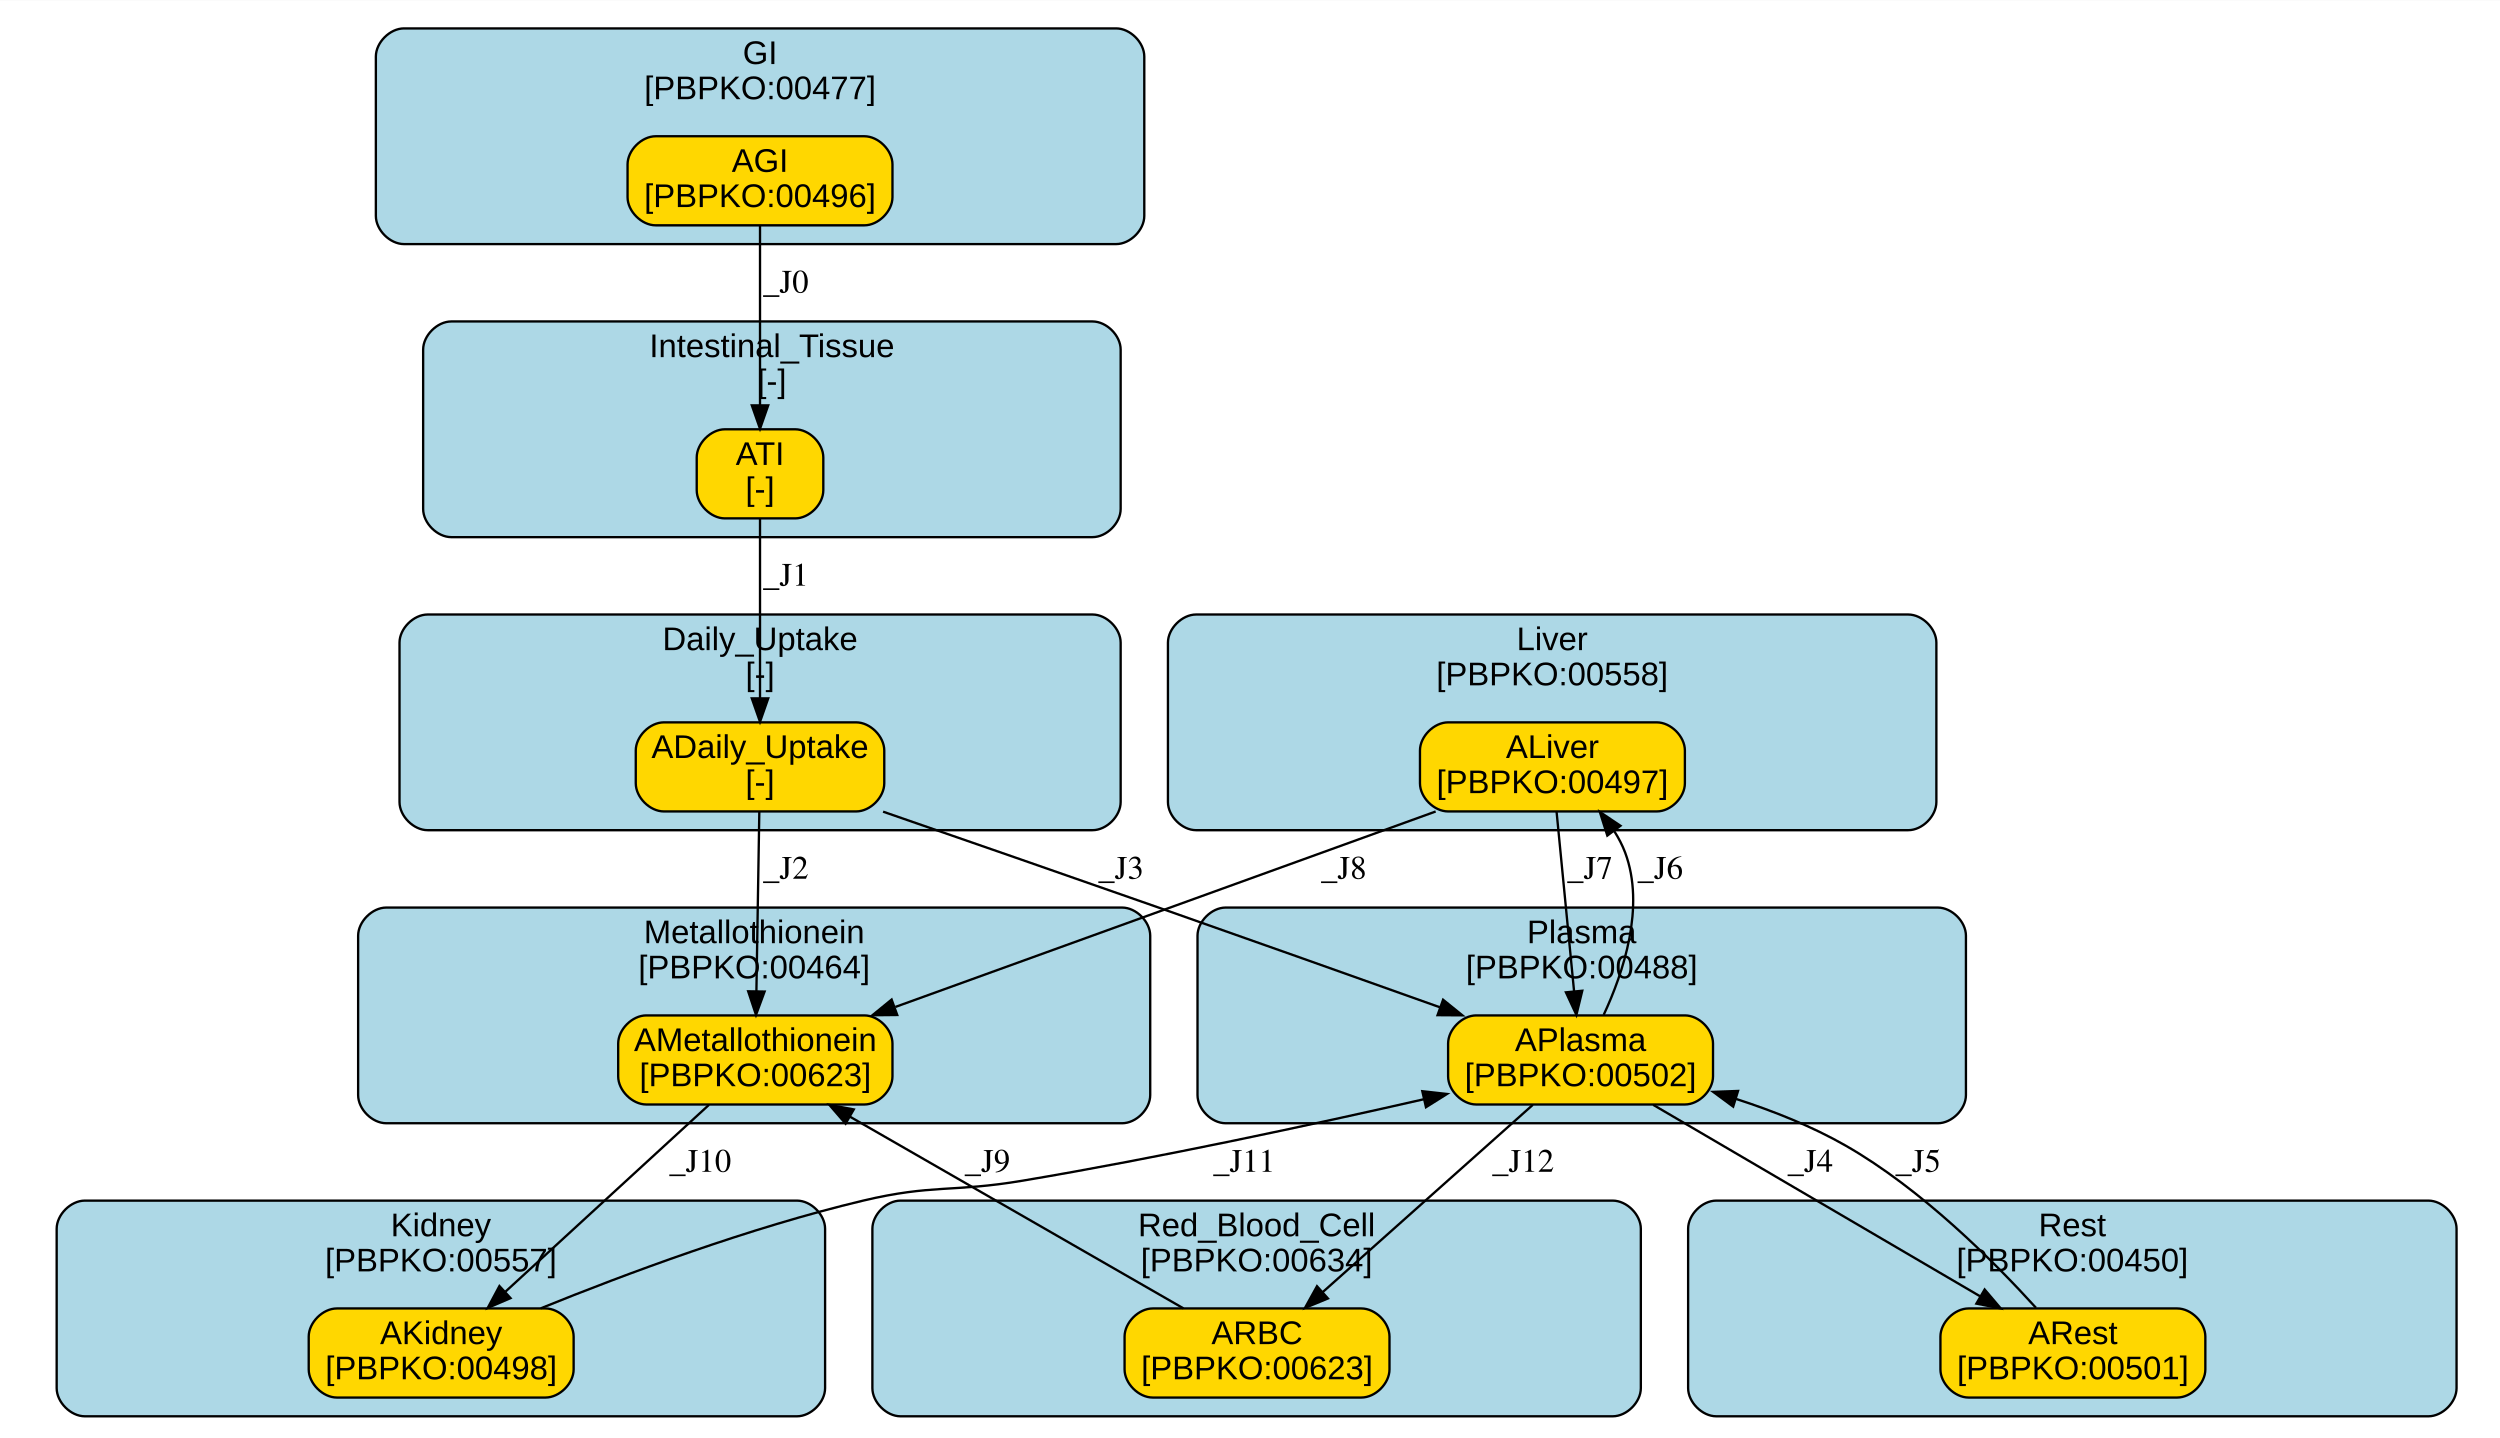
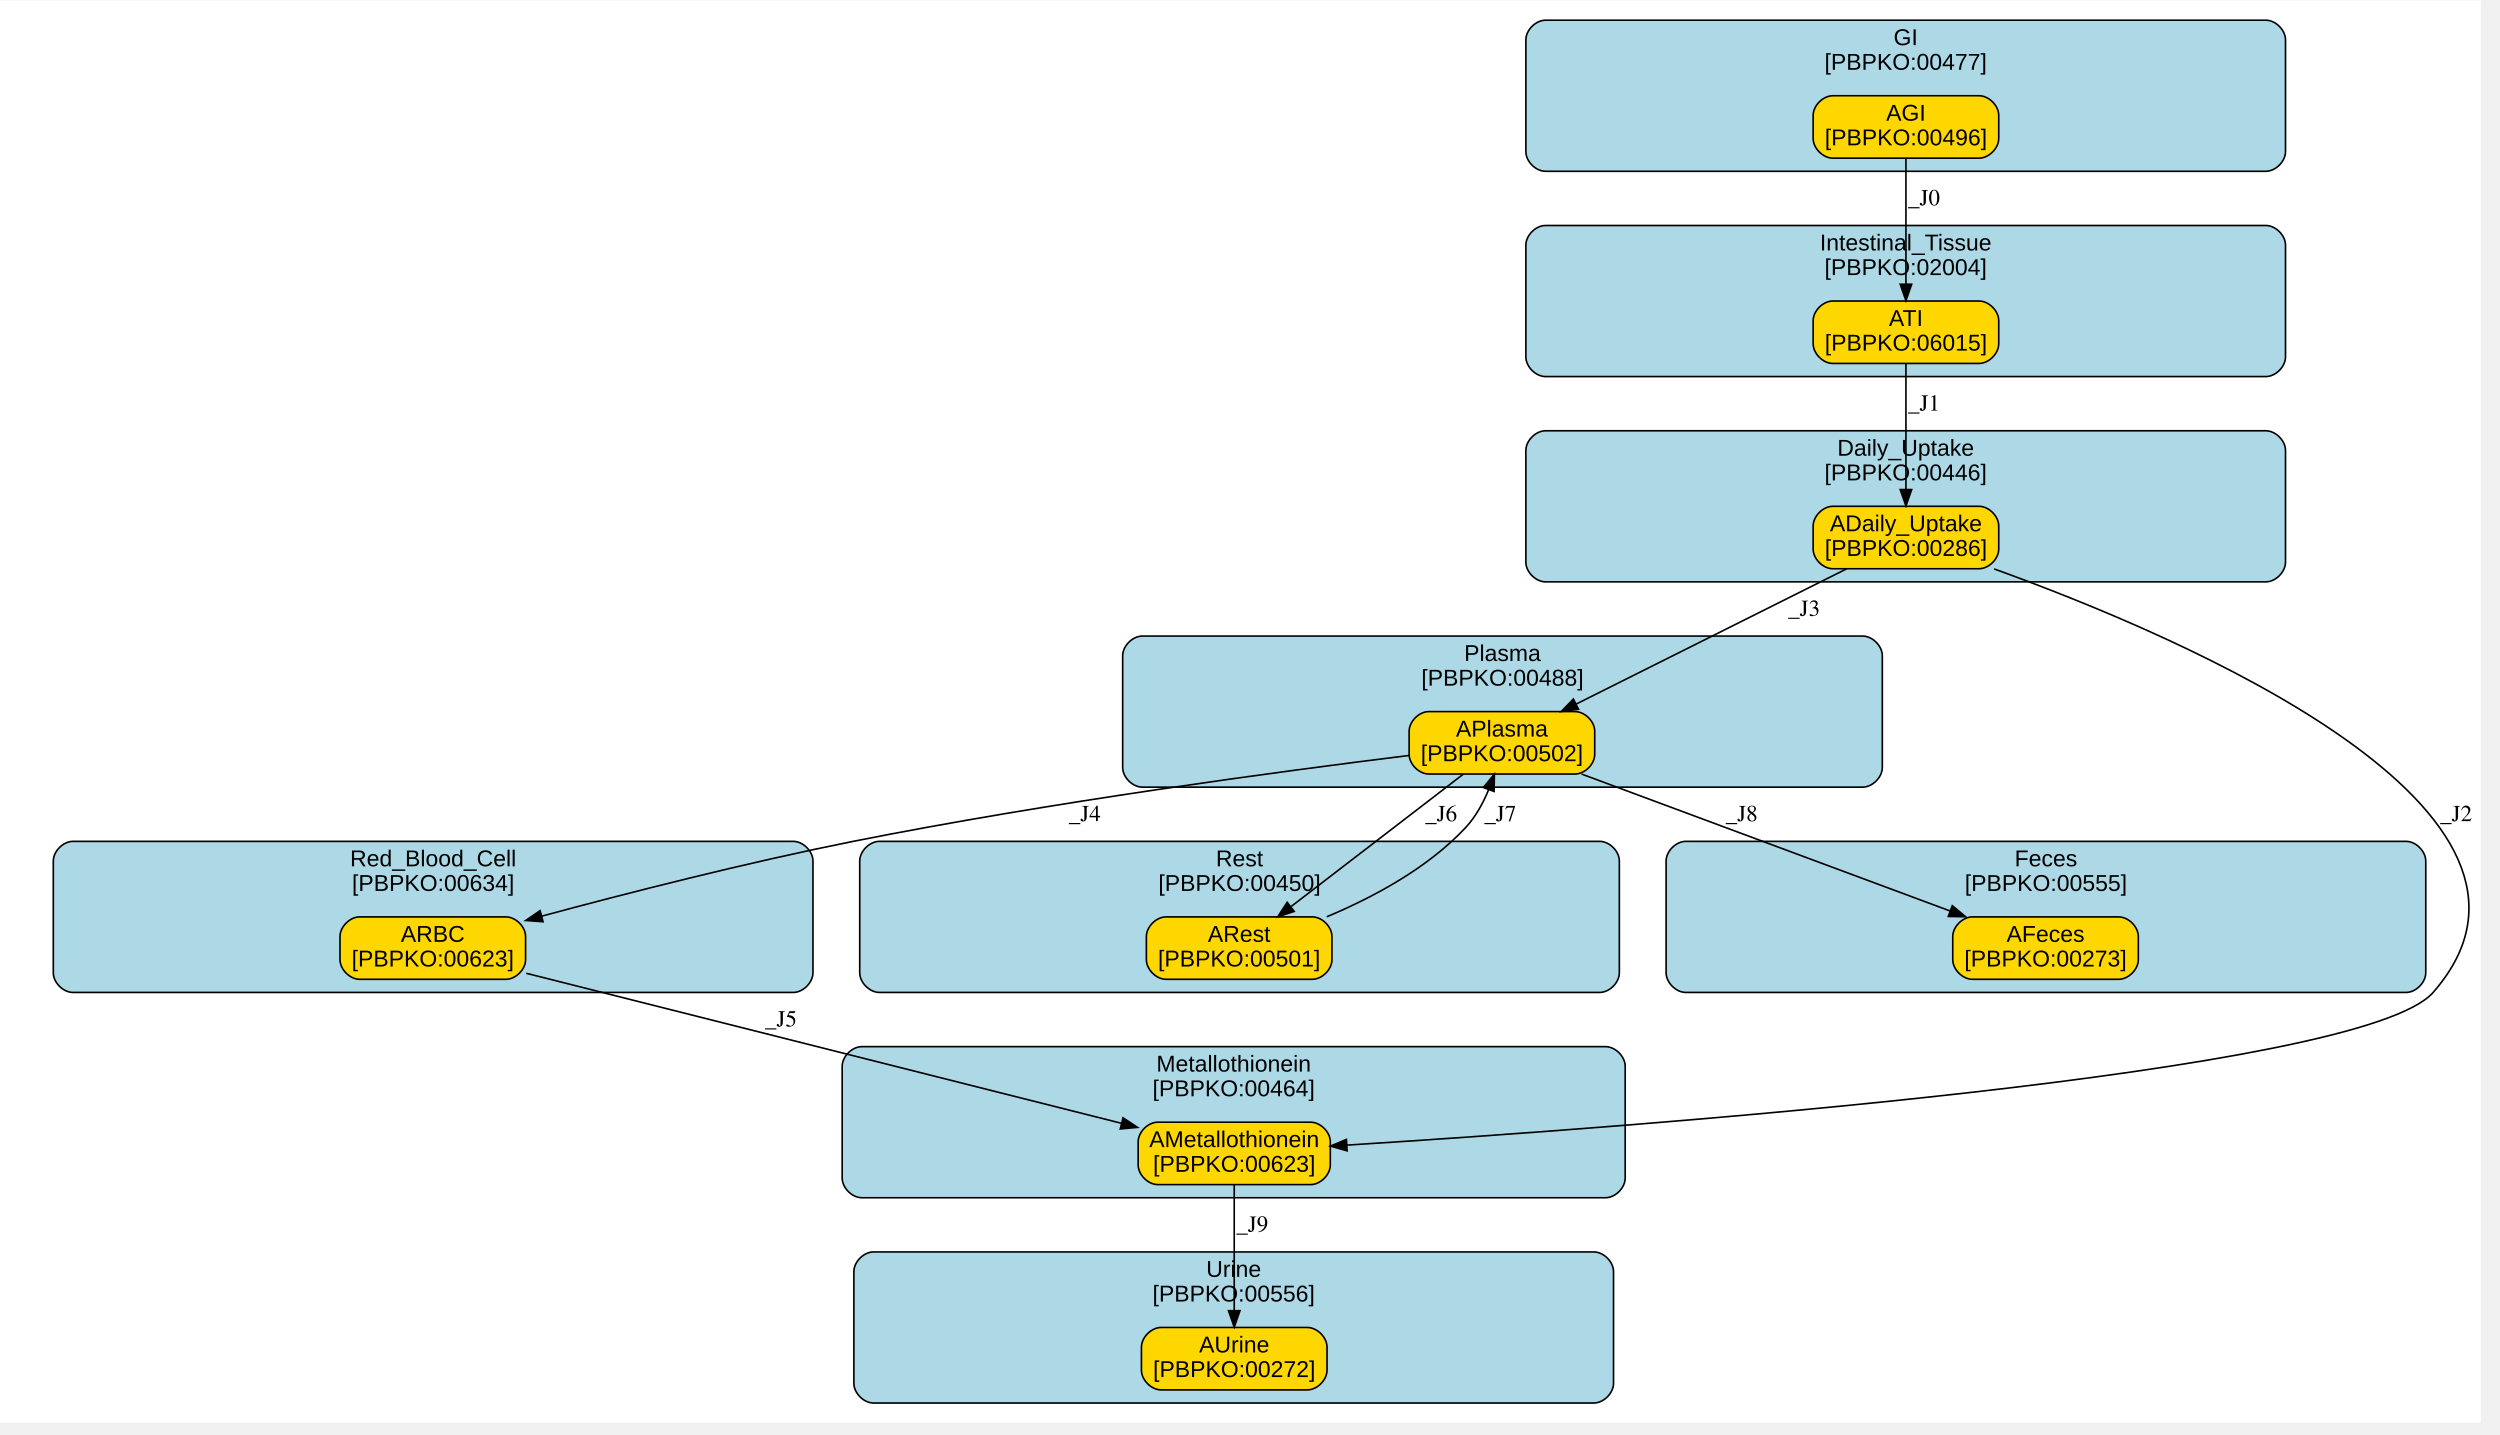
- <svg xmlns="http://www.w3.org/2000/svg" xmlns:xlink="http://www.w3.org/1999/xlink" width="501pt" height="288pt" viewBox="0.00 0.00 501.19 288.00">
-   <g id="graph0" class="graph" transform="scale(0.47 0.47) rotate(0) translate(4 612)">
-     <polygon fill="white" stroke="transparent" points="-4,4 -4,-612 1068,-612 1068,4 -4,4" />
+ <svg xmlns="http://www.w3.org/2000/svg" xmlns:xlink="http://www.w3.org/1999/xlink" width="502pt" height="288pt" viewBox="0.00 0.00 502.34 288.00">
+   <g id="graph0" class="graph" transform="scale(0.33 0.33) rotate(0) translate(4 862)">
+     <polygon fill="white" stroke="transparent" points="-4,4 -4,-862 1506.52,-862 1506.52,4 -4,4" />
    <g id="clust1" class="cluster">
      <g id="a_clust1">
        <a xlink:href="#compartment-GI" xlink:title="GI&#10;[PBPKO:00477]">
-           <path fill="lightblue" stroke="black" d="M168.32,-508C168.32,-508 472.09,-508 472.09,-508 478.09,-508 484.09,-514 484.09,-520 484.09,-520 484.09,-588 484.09,-588 484.09,-594 478.09,-600 472.09,-600 472.09,-600 168.32,-600 168.32,-600 162.32,-600 156.32,-594 156.32,-588 156.32,-588 156.32,-520 156.32,-520 156.32,-514 162.32,-508 168.32,-508" />
-           <text text-anchor="middle" x="320.21" y="-584.8" font-family="Arial" font-size="14.00">GI</text>
-           <text text-anchor="middle" x="320.21" y="-569.8" font-family="Arial" font-size="14.00">[PBPKO:00477]</text>
+           <path fill="lightblue" stroke="black" d="M937.09,-758C937.09,-758 1375.64,-758 1375.64,-758 1381.64,-758 1387.64,-764 1387.64,-770 1387.64,-770 1387.64,-838 1387.64,-838 1387.64,-844 1381.64,-850 1375.64,-850 1375.64,-850 937.09,-850 937.09,-850 931.09,-850 925.09,-844 925.09,-838 925.09,-838 925.09,-770 925.09,-770 925.09,-764 931.09,-758 937.09,-758" />
+           <text text-anchor="middle" x="1156.37" y="-834.8" font-family="Arial" font-size="14.00">GI</text>
+           <text text-anchor="middle" x="1156.37" y="-819.8" font-family="Arial" font-size="14.00">[PBPKO:00477]</text>
        </a>
      </g>
    </g>
    <g id="clust2" class="cluster">
      <g id="a_clust2">
-         <a xlink:href="#compartment-Intestinal_Tissue" xlink:title="Intestinal_Tissue&#10;[-]">
-           <path fill="lightblue" stroke="black" d="M188.49,-383C188.49,-383 462.01,-383 462.01,-383 468.01,-383 474.01,-389 474.01,-395 474.01,-395 474.01,-463 474.01,-463 474.01,-469 468.01,-475 462.01,-475 462.01,-475 188.49,-475 188.49,-475 182.49,-475 176.49,-469 176.49,-463 176.49,-463 176.49,-395 176.49,-395 176.49,-389 182.49,-383 188.49,-383" />
-           <text text-anchor="middle" x="325.25" y="-459.8" font-family="Arial" font-size="14.00">Intestinal_Tissue</text>
-           <text text-anchor="middle" x="325.25" y="-444.8" font-family="Arial" font-size="14.00">[-]</text>
+         <a xlink:href="#compartment-Intestinal_Tissue" xlink:title="Intestinal_Tissue&#10;[PBPKO:02004]">
+           <path fill="lightblue" stroke="black" d="M937.09,-633C937.09,-633 1375.64,-633 1375.64,-633 1381.64,-633 1387.64,-639 1387.64,-645 1387.64,-645 1387.64,-713 1387.64,-713 1387.64,-719 1381.64,-725 1375.64,-725 1375.64,-725 937.09,-725 937.09,-725 931.09,-725 925.09,-719 925.09,-713 925.09,-713 925.09,-645 925.09,-645 925.09,-639 931.09,-633 937.09,-633" />
+           <text text-anchor="middle" x="1156.37" y="-709.8" font-family="Arial" font-size="14.00">Intestinal_Tissue</text>
+           <text text-anchor="middle" x="1156.37" y="-694.8" font-family="Arial" font-size="14.00">[PBPKO:02004]</text>
        </a>
      </g>
    </g>
    <g id="clust3" class="cluster">
      <g id="a_clust3">
-         <a xlink:href="#compartment-Liver" xlink:title="Liver&#10;[PBPKO:00558]">
-           <path fill="lightblue" stroke="black" d="M506.18,-258C506.18,-258 809.95,-258 809.95,-258 815.95,-258 821.95,-264 821.95,-270 821.95,-270 821.95,-338 821.95,-338 821.95,-344 815.95,-350 809.95,-350 809.95,-350 506.18,-350 506.18,-350 500.18,-350 494.18,-344 494.18,-338 494.18,-338 494.18,-270 494.18,-270 494.18,-264 500.18,-258 506.18,-258" />
-           <text text-anchor="middle" x="658.07" y="-334.8" font-family="Arial" font-size="14.00">Liver</text>
-           <text text-anchor="middle" x="658.07" y="-319.8" font-family="Arial" font-size="14.00">[PBPKO:00558]</text>
+         <a xlink:href="#compartment-Plasma" xlink:title="Plasma&#10;[PBPKO:00488]">
+           <path fill="lightblue" stroke="black" d="M691.59,-383C691.59,-383 1130.14,-383 1130.14,-383 1136.14,-383 1142.14,-389 1142.14,-395 1142.14,-395 1142.14,-463 1142.14,-463 1142.14,-469 1136.14,-475 1130.14,-475 1130.14,-475 691.59,-475 691.59,-475 685.59,-475 679.59,-469 679.59,-463 679.59,-463 679.59,-395 679.59,-395 679.59,-389 685.59,-383 691.59,-383" />
+           <text text-anchor="middle" x="910.86" y="-459.8" font-family="Arial" font-size="14.00">Plasma</text>
+           <text text-anchor="middle" x="910.86" y="-444.8" font-family="Arial" font-size="14.00">[PBPKO:00488]</text>
        </a>
      </g>
    </g>
    <g id="clust4" class="cluster">
      <g id="a_clust4">
-         <a xlink:href="#compartment-Kidney" xlink:title="Kidney&#10;[PBPKO:00557]">
-           <path fill="lightblue" stroke="black" d="M32.17,-8C32.17,-8 335.94,-8 335.94,-8 341.94,-8 347.94,-14 347.94,-20 347.94,-20 347.94,-88 347.94,-88 347.94,-94 341.94,-100 335.94,-100 335.94,-100 32.17,-100 32.17,-100 26.17,-100 20.17,-94 20.17,-88 20.17,-88 20.17,-20 20.17,-20 20.17,-14 26.17,-8 32.17,-8" />
-           <text text-anchor="middle" x="184.06" y="-84.8" font-family="Arial" font-size="14.00">Kidney</text>
-           <text text-anchor="middle" x="184.06" y="-69.8" font-family="Arial" font-size="14.00">[PBPKO:00557]</text>
+         <a xlink:href="#compartment-Red_Blood_Cell" xlink:title="Red_Blood_Cell&#10;[PBPKO:00634]">
+           <path fill="lightblue" stroke="black" d="M40.46,-258C40.46,-258 479.01,-258 479.01,-258 485.01,-258 491.01,-264 491.01,-270 491.01,-270 491.01,-338 491.01,-338 491.01,-344 485.01,-350 479.01,-350 479.01,-350 40.46,-350 40.46,-350 34.46,-350 28.46,-344 28.46,-338 28.46,-338 28.46,-270 28.46,-270 28.46,-264 34.46,-258 40.46,-258" />
+           <text text-anchor="middle" x="259.74" y="-334.8" font-family="Arial" font-size="14.00">Red_Blood_Cell</text>
+           <text text-anchor="middle" x="259.74" y="-319.8" font-family="Arial" font-size="14.00">[PBPKO:00634]</text>
        </a>
      </g>
    </g>
    <g id="clust5" class="cluster">
      <g id="a_clust5">
-         <a xlink:href="#compartment-Plasma" xlink:title="Plasma&#10;[PBPKO:00488]">
-           <path fill="lightblue" stroke="black" d="M518.79,-133C518.79,-133 822.56,-133 822.56,-133 828.56,-133 834.56,-139 834.56,-145 834.56,-145 834.56,-213 834.56,-213 834.56,-219 828.56,-225 822.56,-225 822.56,-225 518.79,-225 518.79,-225 512.79,-225 506.79,-219 506.79,-213 506.79,-213 506.79,-145 506.79,-145 506.79,-139 512.79,-133 518.79,-133" />
-           <text text-anchor="middle" x="670.67" y="-209.8" font-family="Arial" font-size="14.00">Plasma</text>
-           <text text-anchor="middle" x="670.67" y="-194.8" font-family="Arial" font-size="14.00">[PBPKO:00488]</text>
+         <a xlink:href="#compartment-Metallothionein" xlink:title="Metallothionein&#10;[PBPKO:00464]">
+           <path fill="lightblue" stroke="black" d="M520.8,-133C520.8,-133 973.58,-133 973.58,-133 979.58,-133 985.58,-139 985.58,-145 985.58,-145 985.58,-213 985.58,-213 985.58,-219 979.58,-225 973.58,-225 973.58,-225 520.8,-225 520.8,-225 514.8,-225 508.8,-219 508.8,-213 508.8,-213 508.8,-145 508.8,-145 508.8,-139 514.8,-133 520.8,-133" />
+           <text text-anchor="middle" x="747.19" y="-209.8" font-family="Arial" font-size="14.00">Metallothionein</text>
+           <text text-anchor="middle" x="747.19" y="-194.8" font-family="Arial" font-size="14.00">[PBPKO:00464]</text>
        </a>
      </g>
    </g>
    <g id="clust6" class="cluster">
      <g id="a_clust6">
-         <a xlink:href="#compartment-Red_Blood_Cell" xlink:title="Red_Blood_Cell&#10;[PBPKO:00634]">
-           <path fill="lightblue" stroke="black" d="M380.11,-8C380.11,-8 683.89,-8 683.89,-8 689.89,-8 695.89,-14 695.89,-20 695.89,-20 695.89,-88 695.89,-88 695.89,-94 689.89,-100 683.89,-100 683.89,-100 380.11,-100 380.11,-100 374.11,-100 368.11,-94 368.11,-88 368.11,-88 368.11,-20 368.11,-20 368.11,-14 374.11,-8 380.11,-8" />
-           <text text-anchor="middle" x="532" y="-84.8" font-family="Arial" font-size="14.00">Red_Blood_Cell</text>
-           <text text-anchor="middle" x="532" y="-69.8" font-family="Arial" font-size="14.00">[PBPKO:00634]</text>
+         <a xlink:href="#compartment-Rest" xlink:title="Rest&#10;[PBPKO:00450]">
+           <path fill="lightblue" stroke="black" d="M531.48,-258C531.48,-258 970.02,-258 970.02,-258 976.02,-258 982.02,-264 982.02,-270 982.02,-270 982.02,-338 982.02,-338 982.02,-344 976.02,-350 970.02,-350 970.02,-350 531.48,-350 531.48,-350 525.48,-350 519.48,-344 519.48,-338 519.48,-338 519.48,-270 519.48,-270 519.48,-264 525.48,-258 531.48,-258" />
+           <text text-anchor="middle" x="750.75" y="-334.8" font-family="Arial" font-size="14.00">Rest</text>
+           <text text-anchor="middle" x="750.75" y="-319.8" font-family="Arial" font-size="14.00">[PBPKO:00450]</text>
        </a>
      </g>
    </g>
    <g id="clust7" class="cluster">
      <g id="a_clust7">
-         <a xlink:href="#compartment-Metallothionein" xlink:title="Metallothionein&#10;[PBPKO:00464]">
-           <path fill="lightblue" stroke="black" d="M160.76,-133C160.76,-133 474.62,-133 474.62,-133 480.62,-133 486.62,-139 486.62,-145 486.62,-145 486.62,-213 486.62,-213 486.62,-219 480.62,-225 474.62,-225 474.62,-225 160.76,-225 160.76,-225 154.76,-225 148.76,-219 148.76,-213 148.76,-213 148.76,-145 148.76,-145 148.76,-139 154.76,-133 160.76,-133" />
-           <text text-anchor="middle" x="317.69" y="-209.8" font-family="Arial" font-size="14.00">Metallothionein</text>
-           <text text-anchor="middle" x="317.69" y="-194.8" font-family="Arial" font-size="14.00">[PBPKO:00464]</text>
+         <a xlink:href="#compartment-Daily_Uptake" xlink:title="Daily_Uptake&#10;[PBPKO:00446]">
+           <path fill="lightblue" stroke="black" d="M937.09,-508C937.09,-508 1375.64,-508 1375.64,-508 1381.64,-508 1387.64,-514 1387.64,-520 1387.64,-520 1387.64,-588 1387.64,-588 1387.64,-594 1381.64,-600 1375.64,-600 1375.64,-600 937.09,-600 937.09,-600 931.09,-600 925.09,-594 925.09,-588 925.09,-588 925.09,-520 925.09,-520 925.09,-514 931.09,-508 937.09,-508" />
+           <text text-anchor="middle" x="1156.37" y="-584.8" font-family="Arial" font-size="14.00">Daily_Uptake</text>
+           <text text-anchor="middle" x="1156.37" y="-569.8" font-family="Arial" font-size="14.00">[PBPKO:00446]</text>
        </a>
      </g>
    </g>
    <g id="clust8" class="cluster">
      <g id="a_clust8">
-         <a xlink:href="#compartment-Rest" xlink:title="Rest&#10;[PBPKO:00450]">
-           <path fill="lightblue" stroke="black" d="M728.06,-8C728.06,-8 1031.83,-8 1031.83,-8 1037.83,-8 1043.83,-14 1043.83,-20 1043.83,-20 1043.83,-88 1043.83,-88 1043.83,-94 1037.83,-100 1031.83,-100 1031.83,-100 728.06,-100 728.06,-100 722.06,-100 716.06,-94 716.06,-88 716.06,-88 716.06,-20 716.06,-20 716.06,-14 722.06,-8 728.06,-8" />
-           <text text-anchor="middle" x="879.94" y="-84.8" font-family="Arial" font-size="14.00">Rest</text>
-           <text text-anchor="middle" x="879.94" y="-69.8" font-family="Arial" font-size="14.00">[PBPKO:00450]</text>
+         <a xlink:href="#compartment-Feces" xlink:title="Feces&#10;[PBPKO:00555]">
+           <path fill="lightblue" stroke="black" d="M1022.49,-258C1022.49,-258 1461.04,-258 1461.04,-258 1467.04,-258 1473.04,-264 1473.04,-270 1473.04,-270 1473.04,-338 1473.04,-338 1473.04,-344 1467.04,-350 1461.04,-350 1461.04,-350 1022.49,-350 1022.49,-350 1016.49,-350 1010.49,-344 1010.49,-338 1010.49,-338 1010.49,-270 1010.49,-270 1010.49,-264 1016.49,-258 1022.49,-258" />
+           <text text-anchor="middle" x="1241.76" y="-334.8" font-family="Arial" font-size="14.00">Feces</text>
+           <text text-anchor="middle" x="1241.76" y="-319.8" font-family="Arial" font-size="14.00">[PBPKO:00555]</text>
        </a>
      </g>
    </g>
    <g id="clust9" class="cluster">
      <g id="a_clust9">
-         <a xlink:href="#compartment-Daily_Uptake" xlink:title="Daily_Uptake&#10;[-]">
-           <path fill="lightblue" stroke="black" d="M178.41,-258C178.41,-258 462.01,-258 462.01,-258 468.01,-258 474.01,-264 474.01,-270 474.01,-270 474.01,-338 474.01,-338 474.01,-344 468.01,-350 462.01,-350 462.01,-350 178.41,-350 178.41,-350 172.41,-350 166.41,-344 166.41,-338 166.41,-338 166.41,-270 166.41,-270 166.41,-264 172.41,-258 178.41,-258" />
-           <text text-anchor="middle" x="320.21" y="-334.8" font-family="Arial" font-size="14.00">Daily_Uptake</text>
-           <text text-anchor="middle" x="320.21" y="-319.8" font-family="Arial" font-size="14.00">[-]</text>
+         <a xlink:href="#compartment-Urine" xlink:title="Urine&#10;[PBPKO:00556]">
+           <path fill="lightblue" stroke="black" d="M527.92,-8C527.92,-8 966.47,-8 966.47,-8 972.47,-8 978.47,-14 978.47,-20 978.47,-20 978.47,-88 978.47,-88 978.47,-94 972.47,-100 966.47,-100 966.47,-100 527.92,-100 527.92,-100 521.92,-100 515.92,-94 515.92,-88 515.92,-88 515.92,-20 515.92,-20 515.92,-14 521.92,-8 527.92,-8" />
+           <text text-anchor="middle" x="747.19" y="-84.8" font-family="Arial" font-size="14.00">Urine</text>
+           <text text-anchor="middle" x="747.19" y="-69.8" font-family="Arial" font-size="14.00">[PBPKO:00556]</text>
        </a>
      </g>
    </g>
    <g id="node1" class="node">
      <g id="a_node1">
        <a xlink:href="#species-AGI" xlink:title="AGI&#10;[PBPKO:00496]">
-           <path fill="gold" stroke="black" d="M364.68,-554C364.68,-554 275.68,-554 275.68,-554 269.68,-554 263.68,-548 263.68,-542 263.68,-542 263.68,-528 263.68,-528 263.68,-522 269.68,-516 275.68,-516 275.68,-516 364.68,-516 364.68,-516 370.68,-516 376.68,-522 376.68,-528 376.68,-528 376.68,-542 376.68,-542 376.68,-548 370.68,-554 364.68,-554" />
-           <text text-anchor="middle" x="320.18" y="-538.8" font-family="Arial" font-size="14.00">AGI</text>
-           <text text-anchor="middle" x="320.18" y="-523.8" font-family="Arial" font-size="14.00">[PBPKO:00496]</text>
+           <path fill="gold" stroke="black" d="M1201.02,-804C1201.02,-804 1112.02,-804 1112.02,-804 1106.02,-804 1100.02,-798 1100.02,-792 1100.02,-792 1100.02,-778 1100.02,-778 1100.02,-772 1106.02,-766 1112.02,-766 1112.02,-766 1201.02,-766 1201.02,-766 1207.02,-766 1213.02,-772 1213.02,-778 1213.02,-778 1213.02,-792 1213.02,-792 1213.02,-798 1207.02,-804 1201.02,-804" />
+           <text text-anchor="middle" x="1156.52" y="-788.8" font-family="Arial" font-size="14.00">AGI</text>
+           <text text-anchor="middle" x="1156.52" y="-773.8" font-family="Arial" font-size="14.00">[PBPKO:00496]</text>
        </a>
      </g>
    </g>
    <g id="node2" class="node">
      <g id="a_node2">
-         <a xlink:href="#species-ATI" xlink:title="ATI&#10;[-]">
-           <path fill="gold" stroke="black" d="M335.18,-429C335.18,-429 305.18,-429 305.18,-429 299.18,-429 293.18,-423 293.18,-417 293.18,-417 293.18,-403 293.18,-403 293.18,-397 299.18,-391 305.18,-391 305.18,-391 335.18,-391 335.18,-391 341.18,-391 347.18,-397 347.18,-403 347.18,-403 347.18,-417 347.18,-417 347.18,-423 341.18,-429 335.18,-429" />
-           <text text-anchor="middle" x="320.18" y="-413.8" font-family="Arial" font-size="14.00">ATI</text>
-           <text text-anchor="middle" x="320.18" y="-398.8" font-family="Arial" font-size="14.00">[-]</text>
+         <a xlink:href="#species-ATI" xlink:title="ATI&#10;[PBPKO:06015]">
+           <path fill="gold" stroke="black" d="M1201.02,-679C1201.02,-679 1112.02,-679 1112.02,-679 1106.02,-679 1100.02,-673 1100.02,-667 1100.02,-667 1100.02,-653 1100.02,-653 1100.02,-647 1106.02,-641 1112.02,-641 1112.02,-641 1201.02,-641 1201.02,-641 1207.02,-641 1213.02,-647 1213.02,-653 1213.02,-653 1213.02,-667 1213.02,-667 1213.02,-673 1207.02,-679 1201.02,-679" />
+           <text text-anchor="middle" x="1156.52" y="-663.8" font-family="Arial" font-size="14.00">ATI</text>
+           <text text-anchor="middle" x="1156.52" y="-648.8" font-family="Arial" font-size="14.00">[PBPKO:06015]</text>
        </a>
      </g>
    </g>
    <g id="edge1" class="edge">
-       <path fill="none" stroke="black" d="M320.18,-515.85C320.18,-495.68 320.18,-462.86 320.18,-439.31" />
-       <polygon fill="black" stroke="black" points="323.68,-439.22 320.18,-429.22 316.68,-439.22 323.68,-439.22" />
-       <text text-anchor="middle" x="331.18" y="-487.3" font-family="Times,serif" font-size="14.00">_J0</text>
+       <path fill="none" stroke="black" d="M1156.52,-765.85C1156.52,-745.68 1156.52,-712.86 1156.52,-689.31" />
+       <polygon fill="black" stroke="black" points="1160.02,-689.22 1156.52,-679.22 1153.02,-689.22 1160.02,-689.22" />
+       <text text-anchor="middle" x="1167.52" y="-737.3" font-family="Times,serif" font-size="14.00">_J0</text>
+     </g>
+     <g id="node7" class="node">
+       <g id="a_node7">
+         <a xlink:href="#species-ADaily_Uptake" xlink:title="ADaily_Uptake&#10;[PBPKO:00286]">
+           <path fill="gold" stroke="black" d="M1201.02,-554C1201.02,-554 1112.02,-554 1112.02,-554 1106.02,-554 1100.02,-548 1100.02,-542 1100.02,-542 1100.02,-528 1100.02,-528 1100.02,-522 1106.02,-516 1112.02,-516 1112.02,-516 1201.02,-516 1201.02,-516 1207.02,-516 1213.02,-522 1213.02,-528 1213.02,-528 1213.02,-542 1213.02,-542 1213.02,-548 1207.02,-554 1201.02,-554" />
+           <text text-anchor="middle" x="1156.52" y="-538.8" font-family="Arial" font-size="14.00">ADaily_Uptake</text>
+           <text text-anchor="middle" x="1156.52" y="-523.8" font-family="Arial" font-size="14.00">[PBPKO:00286]</text>
+         </a>
+       </g>
+     </g>
+     <g id="edge2" class="edge">
+       <path fill="none" stroke="black" d="M1156.52,-640.85C1156.52,-620.68 1156.52,-587.86 1156.52,-564.31" />
+       <polygon fill="black" stroke="black" points="1160.02,-564.22 1156.52,-554.22 1153.02,-564.22 1160.02,-564.22" />
+       <text text-anchor="middle" x="1167.52" y="-612.3" font-family="Times,serif" font-size="14.00">_J1</text>
+     </g>
+     <g id="node3" class="node">
+       <g id="a_node3">
+         <a xlink:href="#species-APlasma" xlink:title="APlasma&#10;[PBPKO:00502]">
+           <path fill="gold" stroke="black" d="M955.02,-429C955.02,-429 866.02,-429 866.02,-429 860.02,-429 854.02,-423 854.02,-417 854.02,-417 854.02,-403 854.02,-403 854.02,-397 860.02,-391 866.02,-391 866.02,-391 955.02,-391 955.02,-391 961.02,-391 967.02,-397 967.02,-403 967.02,-403 967.02,-417 967.02,-417 967.02,-423 961.02,-429 955.02,-429" />
+           <text text-anchor="middle" x="910.52" y="-413.8" font-family="Arial" font-size="14.00">APlasma</text>
+           <text text-anchor="middle" x="910.52" y="-398.8" font-family="Arial" font-size="14.00">[PBPKO:00502]</text>
+         </a>
+       </g>
+     </g>
+     <g id="node4" class="node">
+       <g id="a_node4">
+         <a xlink:href="#species-ARBC" xlink:title="ARBC&#10;[PBPKO:00623]">
+           <path fill="gold" stroke="black" d="M304.02,-304C304.02,-304 215.02,-304 215.02,-304 209.02,-304 203.02,-298 203.02,-292 203.02,-292 203.02,-278 203.02,-278 203.02,-272 209.02,-266 215.02,-266 215.02,-266 304.02,-266 304.02,-266 310.02,-266 316.02,-272 316.02,-278 316.02,-278 316.02,-292 316.02,-292 316.02,-298 310.02,-304 304.02,-304" />
+           <text text-anchor="middle" x="259.52" y="-288.8" font-family="Arial" font-size="14.00">ARBC</text>
+           <text text-anchor="middle" x="259.52" y="-273.8" font-family="Arial" font-size="14.00">[PBPKO:00623]</text>
+         </a>
+       </g>
+     </g>
+     <g id="edge3" class="edge">
+       <path fill="none" stroke="black" d="M853.97,-402.3C777.02,-392.79 635.2,-373.84 515.52,-350 450.52,-337.05 377.22,-318.3 325.77,-304.44" />
+       <polygon fill="black" stroke="black" points="326.67,-301.05 316.1,-301.82 324.84,-307.81 326.67,-301.05" />
+       <text text-anchor="middle" x="656.52" y="-362.3" font-family="Times,serif" font-size="14.00">_J4</text>
+     </g>
+     <g id="node6" class="node">
+       <g id="a_node6">
+         <a xlink:href="#species-ARest" xlink:title="ARest&#10;[PBPKO:00501]">
+           <path fill="gold" stroke="black" d="M795.02,-304C795.02,-304 706.02,-304 706.02,-304 700.02,-304 694.02,-298 694.02,-292 694.02,-292 694.02,-278 694.02,-278 694.02,-272 700.02,-266 706.02,-266 706.02,-266 795.02,-266 795.02,-266 801.02,-266 807.02,-272 807.02,-278 807.02,-278 807.02,-292 807.02,-292 807.02,-298 801.02,-304 795.02,-304" />
+           <text text-anchor="middle" x="750.52" y="-288.8" font-family="Arial" font-size="14.00">ARest</text>
+           <text text-anchor="middle" x="750.52" y="-273.8" font-family="Arial" font-size="14.00">[PBPKO:00501]</text>
+         </a>
+       </g>
+     </g>
+     <g id="edge4" class="edge">
+       <path fill="none" stroke="black" d="M886.91,-390.85C859.18,-369.53 813.06,-334.08 782.22,-310.37" />
+       <polygon fill="black" stroke="black" points="784.02,-307.34 773.96,-304.02 779.76,-312.89 784.02,-307.34" />
+       <text text-anchor="middle" x="873.52" y="-362.3" font-family="Times,serif" font-size="14.00">_J6</text>
+     </g>
+     <g id="node8" class="node">
+       <g id="a_node8">
+         <a xlink:href="#species-AFeces" xlink:title="AFeces&#10;[PBPKO:00273]">
+           <path fill="gold" stroke="black" d="M1286.02,-304C1286.02,-304 1197.02,-304 1197.02,-304 1191.02,-304 1185.02,-298 1185.02,-292 1185.02,-292 1185.02,-278 1185.02,-278 1185.02,-272 1191.02,-266 1197.02,-266 1197.02,-266 1286.02,-266 1286.02,-266 1292.02,-266 1298.02,-272 1298.02,-278 1298.02,-278 1298.02,-292 1298.02,-292 1298.02,-298 1292.02,-304 1286.02,-304" />
+           <text text-anchor="middle" x="1241.52" y="-288.8" font-family="Arial" font-size="14.00">AFeces</text>
+           <text text-anchor="middle" x="1241.52" y="-273.8" font-family="Arial" font-size="14.00">[PBPKO:00273]</text>
+         </a>
+       </g>
+     </g>
+     <g id="edge5" class="edge">
+       <path fill="none" stroke="black" d="M959,-390.98C1018.61,-368.83 1119.68,-331.27 1183.4,-307.6" />
+       <polygon fill="black" stroke="black" points="1184.75,-310.83 1192.9,-304.07 1182.31,-304.27 1184.75,-310.83" />
+       <text text-anchor="middle" x="1056.52" y="-362.3" font-family="Times,serif" font-size="14.00">_J8</text>
+     </g>
+     <g id="node5" class="node">
+       <g id="a_node5">
+         <a xlink:href="#species-AMetallothionein" xlink:title="AMetallothionein&#10;[PBPKO:00623]">
+           <path fill="gold" stroke="black" d="M794.02,-179C794.02,-179 701.02,-179 701.02,-179 695.02,-179 689.02,-173 689.02,-167 689.02,-167 689.02,-153 689.02,-153 689.02,-147 695.02,-141 701.02,-141 701.02,-141 794.02,-141 794.02,-141 800.02,-141 806.02,-147 806.02,-153 806.02,-153 806.02,-167 806.02,-167 806.02,-173 800.02,-179 794.02,-179" />
+           <text text-anchor="middle" x="747.52" y="-163.8" font-family="Arial" font-size="14.00">AMetallothionein</text>
+           <text text-anchor="middle" x="747.52" y="-148.8" font-family="Arial" font-size="14.00">[PBPKO:00623]</text>
+         </a>
+       </g>
+     </g>
+     <g id="edge6" class="edge">
+       <path fill="none" stroke="black" d="M316.45,-269.65C406.63,-246.92 582.02,-202.71 678.97,-178.28" />
+       <polygon fill="black" stroke="black" points="679.83,-181.67 688.67,-175.83 678.12,-174.88 679.83,-181.67" />
+       <text text-anchor="middle" x="471.52" y="-237.3" font-family="Times,serif" font-size="14.00">_J5</text>
    </g>
    <g id="node9" class="node">
      <g id="a_node9">
-         <a xlink:href="#species-ADaily_Uptake" xlink:title="ADaily_Uptake&#10;[-]">
-           <path fill="gold" stroke="black" d="M361.18,-304C361.18,-304 279.18,-304 279.18,-304 273.18,-304 267.18,-298 267.18,-292 267.18,-292 267.18,-278 267.18,-278 267.18,-272 273.18,-266 279.18,-266 279.18,-266 361.18,-266 361.18,-266 367.18,-266 373.18,-272 373.18,-278 373.18,-278 373.18,-292 373.18,-292 373.18,-298 367.18,-304 361.18,-304" />
-           <text text-anchor="middle" x="320.18" y="-288.8" font-family="Arial" font-size="14.00">ADaily_Uptake</text>
-           <text text-anchor="middle" x="320.18" y="-273.8" font-family="Arial" font-size="14.00">[-]</text>
-         </a>
-       </g>
-     </g>
-     <g id="edge2" class="edge">
-       <path fill="none" stroke="black" d="M320.18,-390.85C320.18,-370.68 320.18,-337.86 320.18,-314.31" />
-       <polygon fill="black" stroke="black" points="323.68,-314.22 320.18,-304.22 316.68,-314.22 323.68,-314.22" />
-       <text text-anchor="middle" x="331.18" y="-362.3" font-family="Times,serif" font-size="14.00">_J1</text>
-     </g>
-     <g id="node3" class="node">
-       <g id="a_node3">
-         <a xlink:href="#species-ALiver" xlink:title="ALiver&#10;[PBPKO:00497]">
-           <path fill="gold" stroke="black" d="M702.68,-304C702.68,-304 613.68,-304 613.68,-304 607.68,-304 601.68,-298 601.68,-292 601.68,-292 601.68,-278 601.68,-278 601.68,-272 607.68,-266 613.68,-266 613.68,-266 702.68,-266 702.68,-266 708.68,-266 714.68,-272 714.68,-278 714.68,-278 714.68,-292 714.68,-292 714.68,-298 708.68,-304 702.68,-304" />
-           <text text-anchor="middle" x="658.18" y="-288.8" font-family="Arial" font-size="14.00">ALiver</text>
-           <text text-anchor="middle" x="658.18" y="-273.8" font-family="Arial" font-size="14.00">[PBPKO:00497]</text>
-         </a>
-       </g>
-     </g>
-     <g id="node5" class="node">
-       <g id="a_node5">
-         <a xlink:href="#species-APlasma" xlink:title="APlasma&#10;[PBPKO:00502]">
-           <path fill="gold" stroke="black" d="M714.68,-179C714.68,-179 625.68,-179 625.68,-179 619.68,-179 613.68,-173 613.68,-167 613.68,-167 613.68,-153 613.68,-153 613.68,-147 619.68,-141 625.68,-141 625.68,-141 714.68,-141 714.68,-141 720.68,-141 726.68,-147 726.68,-153 726.68,-153 726.68,-167 726.68,-167 726.68,-173 720.68,-179 714.68,-179" />
-           <text text-anchor="middle" x="670.18" y="-163.8" font-family="Arial" font-size="14.00">APlasma</text>
-           <text text-anchor="middle" x="670.18" y="-148.8" font-family="Arial" font-size="14.00">[PBPKO:00502]</text>
-         </a>
-       </g>
-     </g>
-     <g id="edge3" class="edge">
-       <path fill="none" stroke="black" d="M659.95,-265.85C661.91,-245.68 665.12,-212.86 667.41,-189.31" />
-       <polygon fill="black" stroke="black" points="670.91,-189.52 668.4,-179.22 663.94,-188.84 670.91,-189.52" />
-       <text text-anchor="middle" x="674.18" y="-237.3" font-family="Times,serif" font-size="14.00">_J7</text>
-     </g>
-     <g id="node7" class="node">
-       <g id="a_node7">
-         <a xlink:href="#species-AMetallothionein" xlink:title="AMetallothionein&#10;[PBPKO:00623]">
-           <path fill="gold" stroke="black" d="M364.68,-179C364.68,-179 271.68,-179 271.68,-179 265.68,-179 259.68,-173 259.68,-167 259.68,-167 259.68,-153 259.68,-153 259.68,-147 265.68,-141 271.68,-141 271.68,-141 364.68,-141 364.68,-141 370.68,-141 376.68,-147 376.68,-153 376.68,-153 376.68,-167 376.68,-167 376.68,-173 370.68,-179 364.68,-179" />
-           <text text-anchor="middle" x="318.18" y="-163.8" font-family="Arial" font-size="14.00">AMetallothionein</text>
-           <text text-anchor="middle" x="318.18" y="-148.8" font-family="Arial" font-size="14.00">[PBPKO:00623]</text>
-         </a>
-       </g>
-     </g>
-     <g id="edge4" class="edge">
-       <path fill="none" stroke="black" d="M608.37,-265.98C547.14,-243.83 443.32,-206.27 377.88,-182.6" />
-       <polygon fill="black" stroke="black" points="378.71,-179.18 368.11,-179.07 376.32,-185.76 378.71,-179.18" />
-       <text text-anchor="middle" x="569.18" y="-237.3" font-family="Times,serif" font-size="14.00">_J8</text>
-     </g>
-     <g id="node4" class="node">
-       <g id="a_node4">
-         <a xlink:href="#species-AKidney" xlink:title="AKidney&#10;[PBPKO:00498]">
-           <path fill="gold" stroke="black" d="M228.68,-54C228.68,-54 139.68,-54 139.68,-54 133.68,-54 127.68,-48 127.68,-42 127.68,-42 127.68,-28 127.68,-28 127.68,-22 133.68,-16 139.68,-16 139.68,-16 228.68,-16 228.68,-16 234.68,-16 240.68,-22 240.68,-28 240.68,-28 240.68,-42 240.68,-42 240.68,-48 234.68,-54 228.68,-54" />
-           <text text-anchor="middle" x="184.18" y="-38.8" font-family="Arial" font-size="14.00">AKidney</text>
-           <text text-anchor="middle" x="184.18" y="-23.8" font-family="Arial" font-size="14.00">[PBPKO:00498]</text>
-         </a>
-       </g>
-     </g>
-     <g id="edge5" class="edge">
-       <path fill="none" stroke="black" d="M226.66,-54.07C262.65,-68.65 315.93,-88.55 364.18,-100 393.81,-107.03 402.14,-103.45 432.18,-108.5 490.31,-118.28 555.8,-132.41 603.34,-143.24" />
-       <polygon fill="black" stroke="black" points="602.68,-146.67 613.21,-145.49 604.24,-139.85 602.68,-146.67" />
-       <text text-anchor="middle" x="526.68" y="-112.3" font-family="Times,serif" font-size="14.00">_J11</text>
-     </g>
-     <g id="edge6" class="edge">
-       <path fill="none" stroke="black" d="M680.03,-179.2C688.43,-197.21 697.86,-225.36 689.18,-248.5 688,-251.64 686.4,-254.69 684.55,-257.59" />
-       <polygon fill="black" stroke="black" points="681.59,-255.7 678.4,-265.8 687.2,-259.89 681.59,-255.7" />
-       <text text-anchor="middle" x="704.18" y="-237.3" font-family="Times,serif" font-size="14.00">_J6</text>
-     </g>
-     <g id="node6" class="node">
-       <g id="a_node6">
-         <a xlink:href="#species-ARBC" xlink:title="ARBC&#10;[PBPKO:00623]">
-           <path fill="gold" stroke="black" d="M576.68,-54C576.68,-54 487.68,-54 487.68,-54 481.68,-54 475.68,-48 475.68,-42 475.68,-42 475.68,-28 475.68,-28 475.68,-22 481.68,-16 487.68,-16 487.68,-16 576.68,-16 576.68,-16 582.68,-16 588.68,-22 588.68,-28 588.68,-28 588.68,-42 588.68,-42 588.68,-48 582.68,-54 576.68,-54" />
-           <text text-anchor="middle" x="532.18" y="-38.8" font-family="Arial" font-size="14.00">ARBC</text>
-           <text text-anchor="middle" x="532.18" y="-23.8" font-family="Arial" font-size="14.00">[PBPKO:00623]</text>
+         <a xlink:href="#species-AUrine" xlink:title="AUrine&#10;[PBPKO:00272]">
+           <path fill="gold" stroke="black" d="M792.02,-54C792.02,-54 703.02,-54 703.02,-54 697.02,-54 691.02,-48 691.02,-42 691.02,-42 691.02,-28 691.02,-28 691.02,-22 697.02,-16 703.02,-16 703.02,-16 792.02,-16 792.02,-16 798.02,-16 804.02,-22 804.02,-28 804.02,-28 804.02,-42 804.02,-42 804.02,-48 798.02,-54 792.02,-54" />
+           <text text-anchor="middle" x="747.52" y="-38.8" font-family="Arial" font-size="14.00">AUrine</text>
+           <text text-anchor="middle" x="747.52" y="-23.8" font-family="Arial" font-size="14.00">[PBPKO:00272]</text>
        </a>
      </g>
    </g>
    <g id="edge7" class="edge">
-       <path fill="none" stroke="black" d="M649.81,-140.85C626.07,-119.69 586.68,-84.58 560.09,-60.88" />
-       <polygon fill="black" stroke="black" points="562.42,-58.26 552.62,-54.22 557.76,-63.49 562.42,-58.26" />
-       <text text-anchor="middle" x="645.68" y="-112.3" font-family="Times,serif" font-size="14.00">_J12</text>
-     </g>
-     <g id="node8" class="node">
-       <g id="a_node8">
-         <a xlink:href="#species-ARest" xlink:title="ARest&#10;[PBPKO:00501]">
-           <path fill="gold" stroke="black" d="M924.68,-54C924.68,-54 835.68,-54 835.68,-54 829.68,-54 823.68,-48 823.68,-42 823.68,-42 823.68,-28 823.68,-28 823.68,-22 829.68,-16 835.68,-16 835.68,-16 924.68,-16 924.68,-16 930.68,-16 936.68,-22 936.68,-28 936.68,-28 936.68,-42 936.68,-42 936.68,-48 930.68,-54 924.68,-54" />
-           <text text-anchor="middle" x="880.18" y="-38.8" font-family="Arial" font-size="14.00">ARest</text>
-           <text text-anchor="middle" x="880.18" y="-23.8" font-family="Arial" font-size="14.00">[PBPKO:00501]</text>
-         </a>
-       </g>
+       <path fill="none" stroke="black" d="M747.52,-140.85C747.52,-120.68 747.52,-87.86 747.52,-64.31" />
+       <polygon fill="black" stroke="black" points="751.02,-64.22 747.52,-54.22 744.02,-64.22 751.02,-64.22" />
+       <text text-anchor="middle" x="758.52" y="-112.3" font-family="Times,serif" font-size="14.00">_J9</text>
    </g>
    <g id="edge8" class="edge">
-       <path fill="none" stroke="black" d="M701.16,-140.85C738.18,-119.17 800.17,-82.86 840.62,-59.17" />
-       <polygon fill="black" stroke="black" points="842.54,-62.1 849.4,-54.02 839.01,-56.06 842.54,-62.1" />
-       <text text-anchor="middle" x="768.18" y="-112.3" font-family="Times,serif" font-size="14.00">_J4</text>
+       <path fill="none" stroke="black" d="M803.85,-304.06C832.04,-315.86 865.48,-333.72 888.52,-358.5 894.54,-364.97 899.08,-373.35 902.42,-381.42" />
+       <polygon fill="black" stroke="black" points="899.19,-382.78 905.93,-390.96 905.76,-380.37 899.19,-382.78" />
+       <text text-anchor="middle" x="909.52" y="-362.3" font-family="Times,serif" font-size="14.00">_J7</text>
    </g>
    <g id="edge9" class="edge">
-       <path fill="none" stroke="black" d="M500.82,-54.02C463.11,-75.69 399.76,-112.11 358.47,-135.84" />
-       <polygon fill="black" stroke="black" points="356.68,-132.83 349.75,-140.85 360.17,-138.9 356.68,-132.83" />
-       <text text-anchor="middle" x="417.18" y="-112.3" font-family="Times,serif" font-size="14.00">_J9</text>
+       <path fill="none" stroke="black" d="M1120.48,-515.98C1076.82,-494.15 1003.22,-457.35 955.77,-433.63" />
+       <polygon fill="black" stroke="black" points="957.16,-430.41 946.65,-429.07 954.03,-436.67 957.16,-430.41" />
+       <text text-anchor="middle" x="1094.52" y="-487.3" font-family="Times,serif" font-size="14.00">_J3</text>
    </g>
    <g id="edge10" class="edge">
-       <path fill="none" stroke="black" d="M298.4,-140.85C275.44,-119.78 237.43,-84.88 211.62,-61.19" />
-       <polygon fill="black" stroke="black" points="213.76,-58.41 204.03,-54.22 209.03,-63.56 213.76,-58.41" />
-       <text text-anchor="middle" x="294.68" y="-112.3" font-family="Times,serif" font-size="14.00">_J10</text>
-     </g>
-     <g id="edge11" class="edge">
-       <path fill="none" stroke="black" d="M864.44,-54.27C846.57,-73.95 815.67,-104.93 783.18,-123.5 768.83,-131.7 752.37,-138.24 736.52,-143.37" />
-       <polygon fill="black" stroke="black" points="735.28,-140.09 726.76,-146.38 737.35,-146.78 735.28,-140.09" />
-       <text text-anchor="middle" x="814.18" y="-112.3" font-family="Times,serif" font-size="14.00">_J5</text>
-     </g>
-     <g id="edge12" class="edge">
-       <path fill="none" stroke="black" d="M372.67,-265.9C406.29,-254.27 450.83,-238.82 490.18,-225 530.22,-210.93 575.21,-194.94 610.19,-182.46" />
-       <polygon fill="black" stroke="black" points="611.54,-185.69 619.78,-179.03 609.18,-179.1 611.54,-185.69" />
-       <text text-anchor="middle" x="474.18" y="-237.3" font-family="Times,serif" font-size="14.00">_J3</text>
-     </g>
-     <g id="edge13" class="edge">
-       <path fill="none" stroke="black" d="M319.88,-265.85C319.55,-245.68 319.02,-212.86 318.64,-189.31" />
-       <polygon fill="black" stroke="black" points="322.13,-189.17 318.47,-179.22 315.13,-189.28 322.13,-189.17" />
-       <text text-anchor="middle" x="331.18" y="-237.3" font-family="Times,serif" font-size="14.00">_J2</text>
+       <path fill="none" stroke="black" d="M1210.21,-515.88C1324.59,-474.57 1574.25,-368.44 1477.52,-258 1434.21,-208.55 989.38,-175.95 816.09,-165.04" />
+       <polygon fill="black" stroke="black" points="816.26,-161.55 806.06,-164.42 815.83,-168.53 816.26,-161.55" />
+       <text text-anchor="middle" x="1491.52" y="-362.3" font-family="Times,serif" font-size="14.00">_J2</text>
    </g>
  </g>
</svg>
